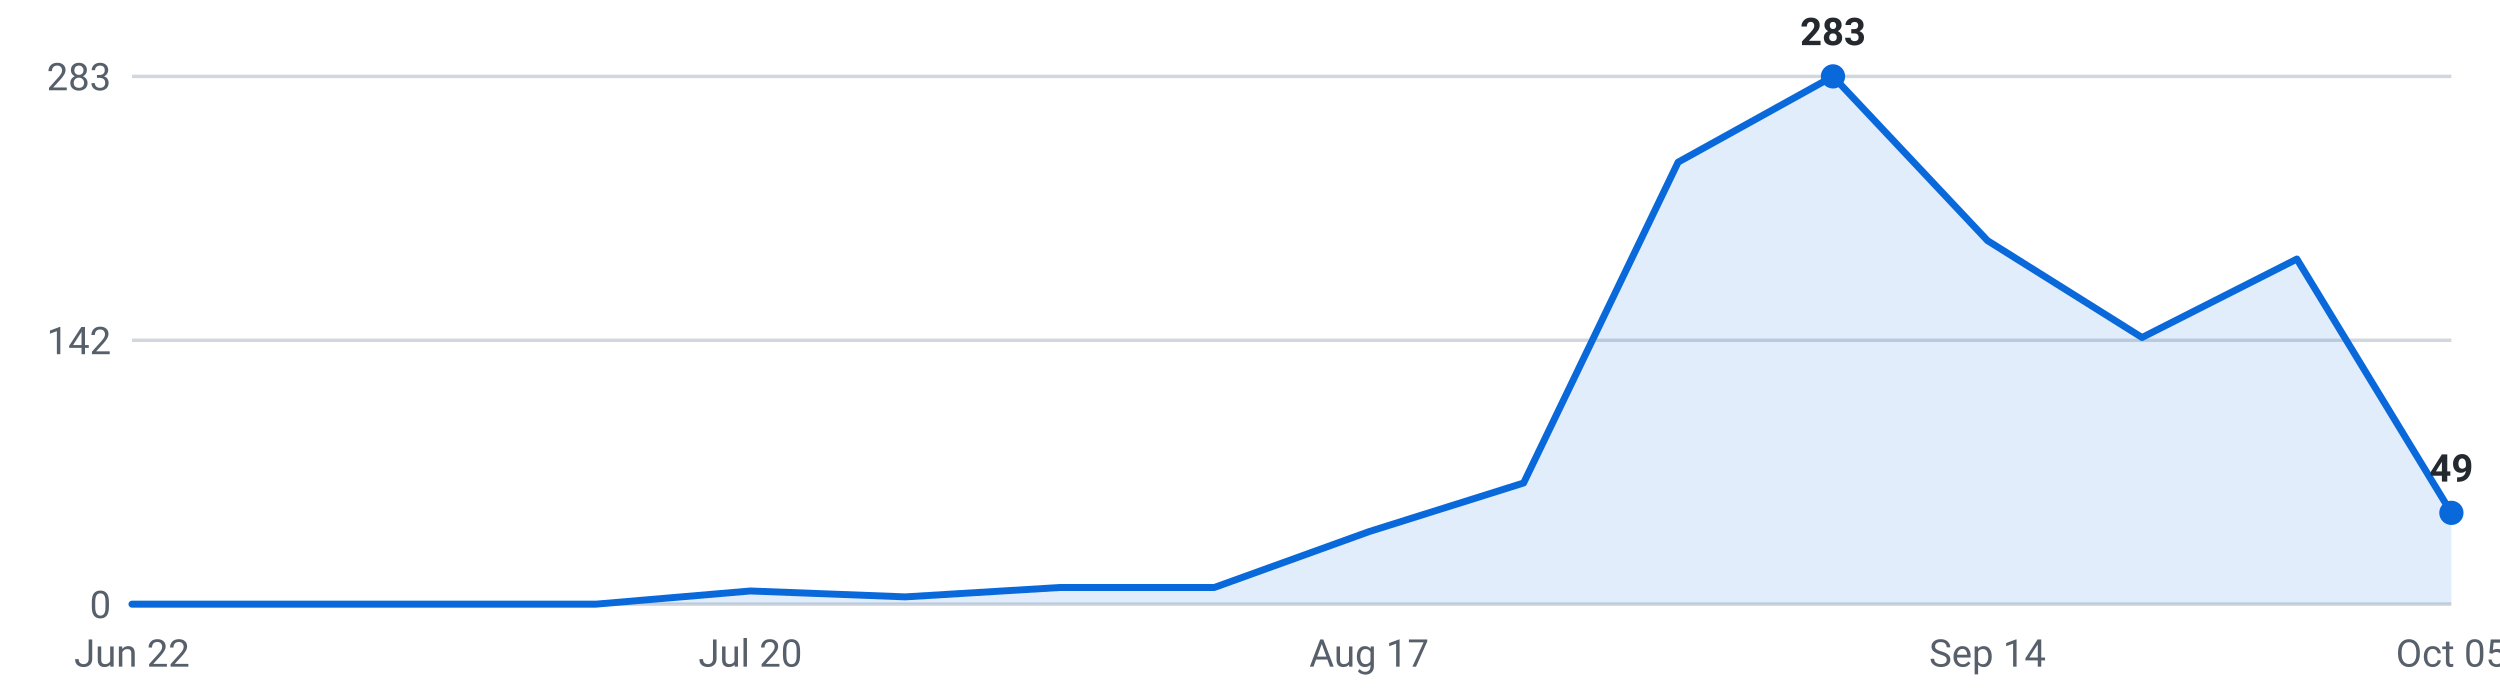
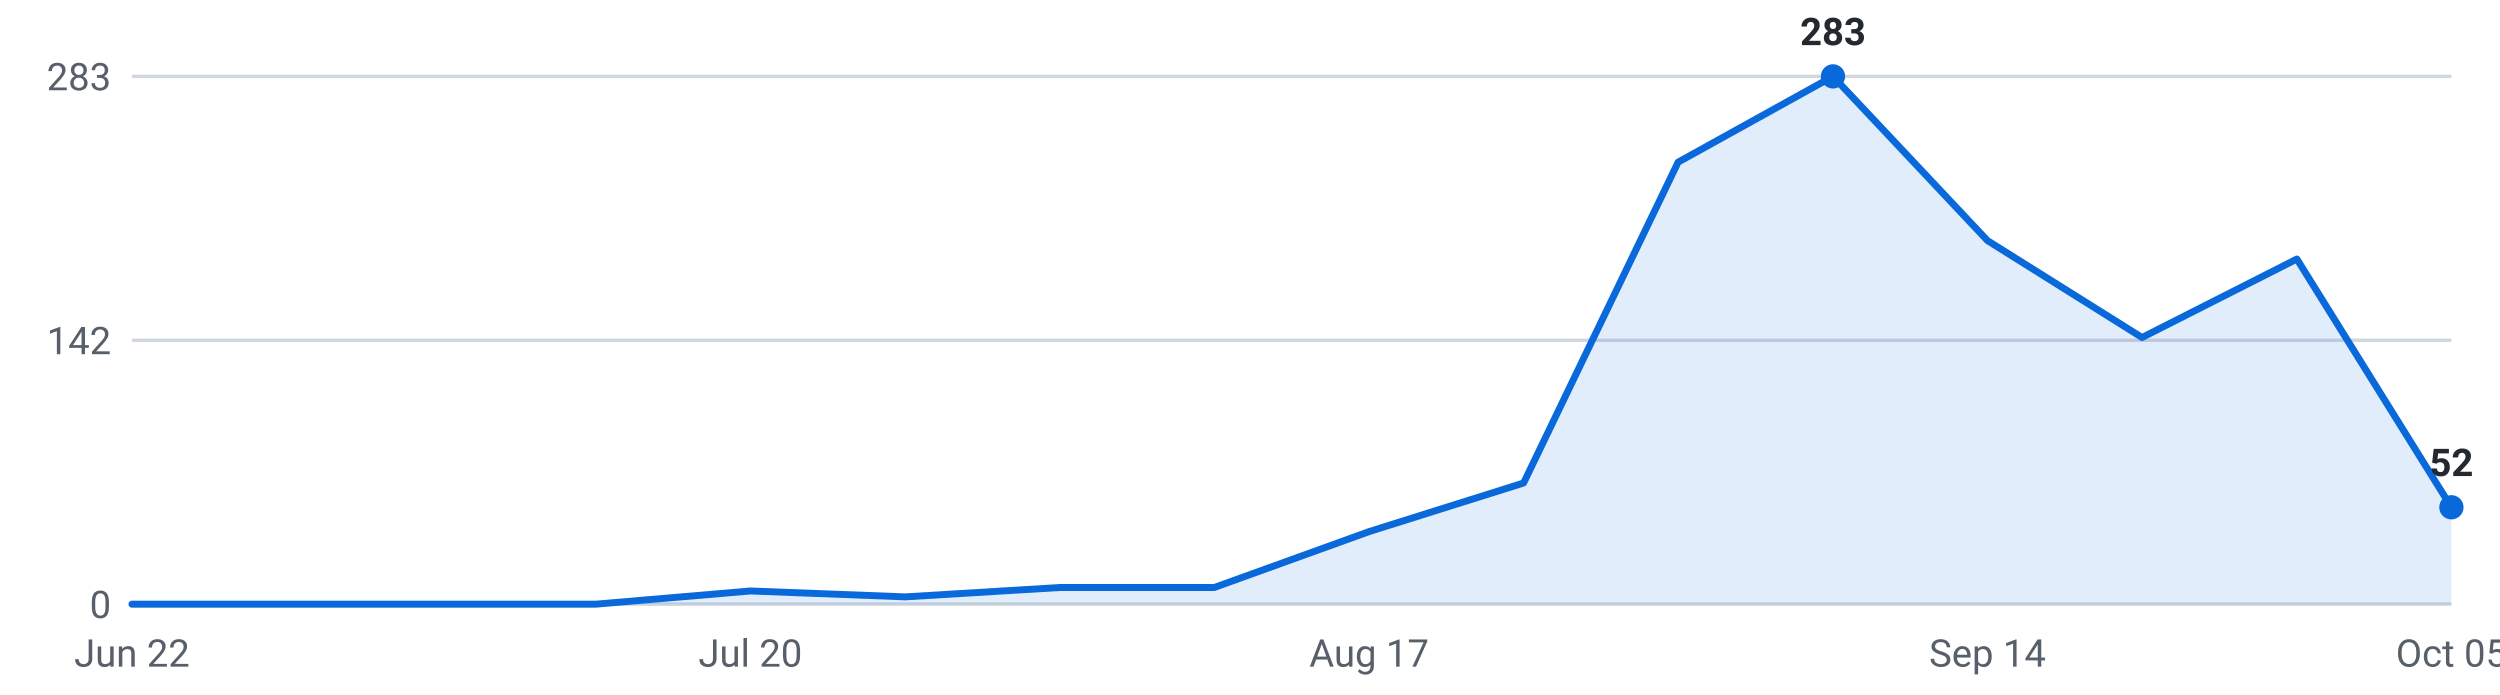
<svg xmlns="http://www.w3.org/2000/svg" viewBox="0 0 720 200" width="720" height="200" role="img" aria-label="Internships posted per week, last 16 weeks">
  <g font-family="-apple-system,Segoe UI,Roboto,sans-serif" font-size="11">
    <line x1="38" y1="174.0" x2="706" y2="174.0" stroke="#d0d7de" stroke-width="1" />
    <text x="32" y="178.0" text-anchor="end" fill="#57606a">0</text>
    <line x1="38" y1="98.0" x2="706" y2="98.0" stroke="#d0d7de" stroke-width="1" />
    <text x="32" y="102.0" text-anchor="end" fill="#57606a">142</text>
    <line x1="38" y1="22.0" x2="706" y2="22.0" stroke="#d0d7de" stroke-width="1" />
    <text x="32" y="26.0" text-anchor="end" fill="#57606a">283</text>
-     <path d="M38.0,174 L38.0,174.0 L82.5,174.0 L127.1,174.0 L171.6,174.0 L216.1,170.2 L260.7,171.9 L305.2,169.2 L349.7,169.2 L394.3,153.1 L438.8,139.1 L483.3,46.7 L527.9,22.0 L572.4,69.3 L616.9,97.2 L661.5,74.6 L706.0,147.7 L706.0,174 Z" fill="#0969da" fill-opacity="0.12" />
-     <polyline points="38.0,174.0 82.5,174.0 127.1,174.0 171.6,174.0 216.1,170.2 260.7,171.9 305.2,169.2 349.7,169.2 394.3,153.1 438.8,139.1 483.3,46.7 527.9,22.0 572.4,69.3 616.9,97.2 661.5,74.6 706.0,147.7" fill="none" stroke="#0969da" stroke-width="2" stroke-linejoin="round" stroke-linecap="round" />
+     <path d="M38.0,174 L38.0,174.0 L82.5,174.0 L127.1,174.0 L171.6,174.0 L216.1,170.2 L260.7,171.9 L305.2,169.2 L349.7,169.2 L394.3,153.1 L438.8,139.1 L483.3,46.7 L527.9,22.0 L572.4,69.3 L616.9,97.2 L661.5,74.6 L706.0,146.1 L706.0,174 Z" fill="#0969da" fill-opacity="0.12" />
+     <polyline points="38.0,174.0 82.5,174.0 127.1,174.0 171.6,174.0 216.1,170.2 260.7,171.9 305.2,169.2 349.7,169.2 394.3,153.1 438.8,139.1 483.3,46.7 527.9,22.0 572.4,69.3 616.9,97.2 661.5,74.6 706.0,146.1" fill="none" stroke="#0969da" stroke-width="2" stroke-linejoin="round" stroke-linecap="round" />
    <circle cx="527.9" cy="22.0" r="3.5" fill="#0969da" />
    <text x="527.9" y="13.0" text-anchor="middle" fill="#24292f" font-weight="600">283</text>
-     <circle cx="706.0" cy="147.7" r="3.5" fill="#0969da" />
-     <text x="706.0" y="138.7" text-anchor="middle" fill="#24292f" font-weight="600">49</text>
+     <circle cx="706.0" cy="146.1" r="3.5" fill="#0969da" />
+     <text x="706.0" y="137.1" text-anchor="middle" fill="#24292f" font-weight="600">52</text>
    <text x="38.0" y="192" text-anchor="middle" fill="#57606a">Jun 22</text>
    <text x="216.1" y="192" text-anchor="middle" fill="#57606a">Jul 20</text>
    <text x="394.3" y="192" text-anchor="middle" fill="#57606a">Aug 17</text>
    <text x="572.4" y="192" text-anchor="middle" fill="#57606a">Sep 14</text>
    <text x="706.0" y="192" text-anchor="middle" fill="#57606a">Oct 05</text>
  </g>
</svg>
